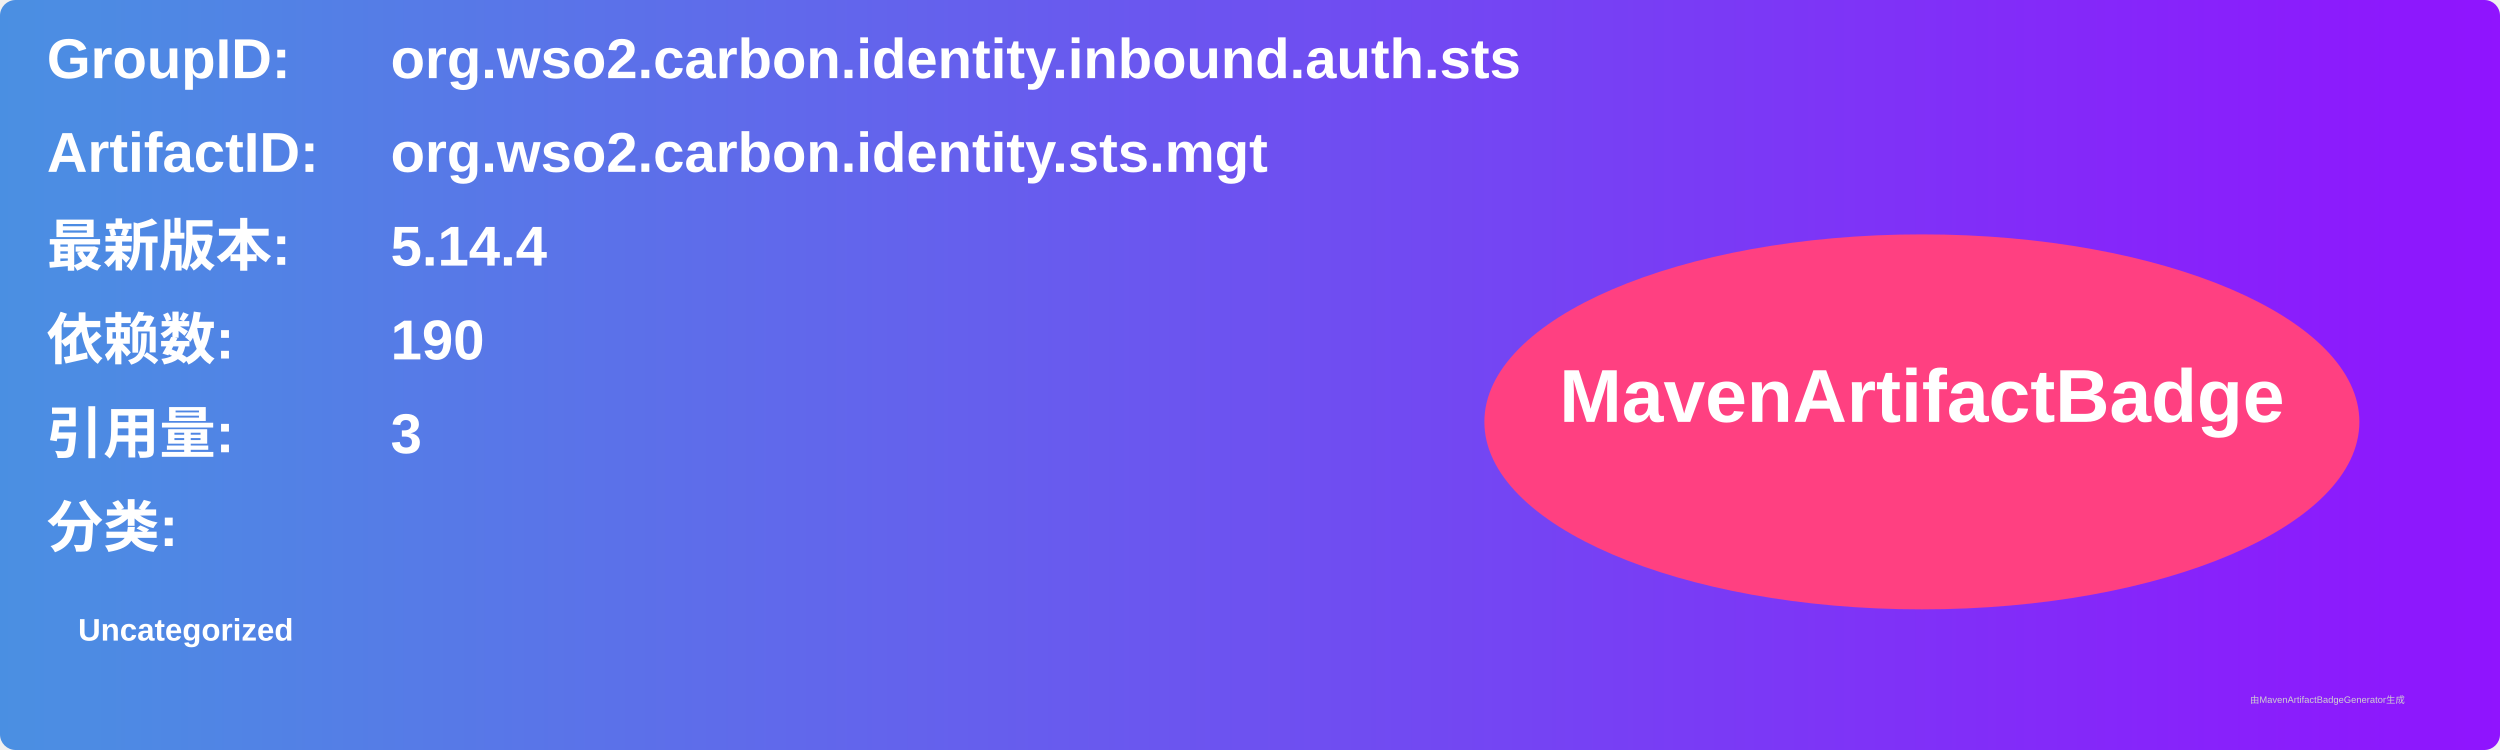
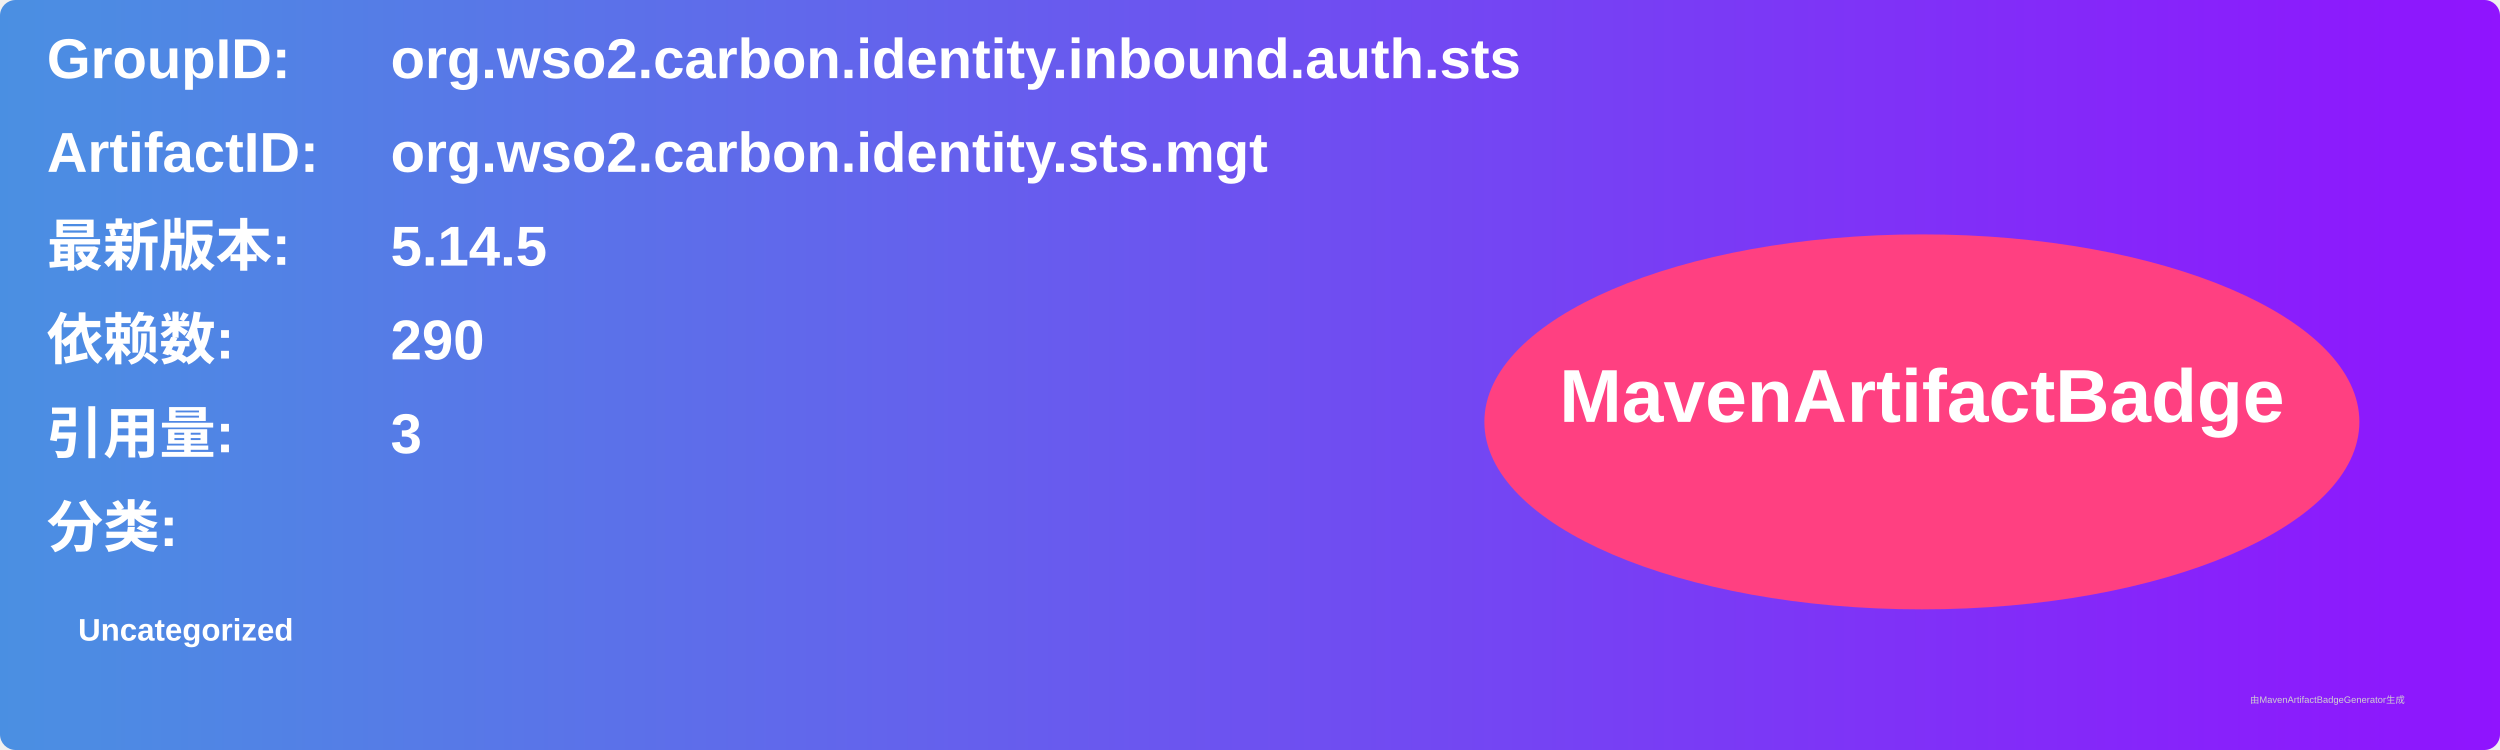
<svg xmlns="http://www.w3.org/2000/svg" width="800" height="240" viewBox="0 0 800 240">
  <linearGradient id="grad" x1="0%" y1="0%" x2="100%" y2="0%">
    <stop offset="0%" stop-color="#4a90e2" />
    <stop offset="100%" stop-color="#9013fe" />
  </linearGradient>
  <rect width="100%" height="100%" rx="5" ry="5" fill="url(#grad)" />
  <g transform="translate(15, 15)">
    <text x="0" y="10" font-family="Arial" font-size="18" fill="white" font-weight="bold" width="260">GroupID:</text>
    <text x="110" y="10" font-family="Arial" font-size="18" fill="white" font-weight="bold" width="460">org.wso2.carbon.identity.inbound.auth.sts</text>
    <text x="0" y="40" font-family="Arial" font-size="18" fill="white" font-weight="bold" width="260">ArtifactID:</text>
    <text x="110" y="40" font-family="Arial" font-size="18" fill="white" font-weight="bold" width="460">org.wso2.carbon.identity.sts.mgt</text>
    <text x="0" y="70" font-family="Arial" font-size="18" fill="white" font-weight="bold">最新版本:</text>
    <text x="110" y="70" font-family="Arial" font-size="18" fill="white" font-weight="bold">
-       <tspan font-weight="bold">5.14.4</tspan>
+       <tspan font-weight="bold">5.14.5</tspan>
    </text>
    <text x="0" y="100" font-family="Arial" font-size="18" fill="white" font-weight="bold">依赖数: </text>
    <text x="110" y="100" font-family="Arial" font-size="18" fill="white">
-       <tspan font-weight="bold">190</tspan>
+       <tspan font-weight="bold">290</tspan>
    </text>
    <text x="0" y="130" font-family="Arial" font-size="18" fill="white" font-weight="bold">引用量: </text>
    <text x="110" y="130" font-family="Arial" font-size="18" fill="white">
      <tspan font-weight="bold">3</tspan>
    </text>
    <text x="0" y="160" font-family="Arial" font-size="18" fill="white" font-weight="bold">分类:</text>
    <text x="10" y="190" font-family="Arial" font-size="10" fill="white">
      <tspan font-weight="bold">Uncategorized</tspan>
    </text>
    <ellipse cx="600" cy="120" rx="140" ry="60" fill="#ff4081" />
    <text x="600" y="120" text-anchor="middle" font-family="Arial" font-size="24" fill="white" font-weight="bold">MavenArtifactBadge</text>
  </g>
  <text x="720" y="225" font-family="Arial" font-size="3" fill="#d0d0d0">由MavenArtifactBadgeGenerator生成</text>
</svg>
